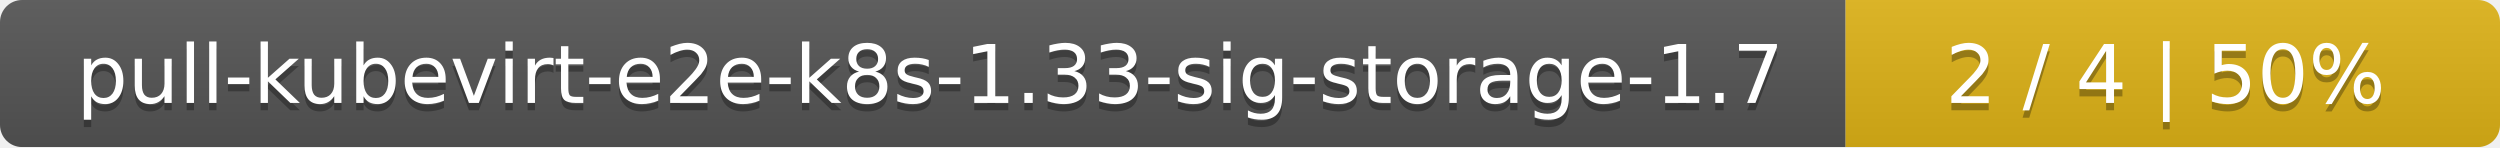
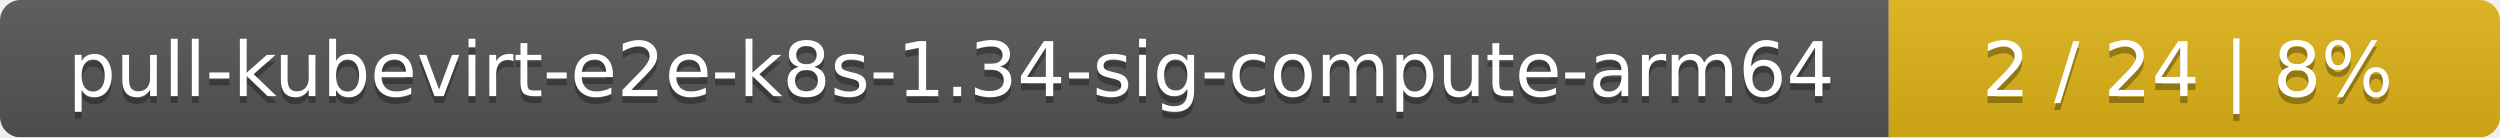
- <svg xmlns="http://www.w3.org/2000/svg" width="340" height="20">
+ <svg xmlns="http://www.w3.org/2000/svg" width="364" height="20">
  <linearGradient id="smooth" x2="0" y2="100%">
    <stop offset="0" stop-color="#bbb" stop-opacity=".1" />
    <stop offset="1" stop-opacity=".1" />
  </linearGradient>
  <mask id="round">
-     <rect width="340" height="20" rx="3" fill="#fff" />
+     <rect width="364" height="20" rx="3" fill="#fff" />
  </mask>
  <g mask="url(#round)">
-     <rect width="251" height="20" fill="#555" />
-     <rect x="251" width="89" height="20" fill="#dfb317" />
-     <rect width="340" height="20" fill="url(#smooth)" />
+     <rect width="275" height="20" fill="#555" />
+     <rect x="275" width="89" height="20" fill="#dfb317" />
+     <rect width="364" height="20" fill="url(#smooth)" />
  </g>
  <g fill="#fff" text-anchor="middle" font-family="DejaVu Sans,Verdana,Geneva,sans-serif" font-size="11">
-     <text x="126.5" y="15" fill="#010101" fill-opacity=".3">pull-kubevirt-e2e-k8s-1.33-sig-storage-1.7</text>
-     <text x="126.5" y="14">pull-kubevirt-e2e-k8s-1.33-sig-storage-1.7</text>
-     <text x="294.5" y="15" fill="#010101" fill-opacity=".3">2 / 4    |    50%</text>
-     <text x="294.5" y="14">2 / 4    |    50%</text>
+     <text x="138.5" y="15" fill="#010101" fill-opacity=".3">pull-kubevirt-e2e-k8s-1.34-sig-compute-arm64</text>
+     <text x="138.5" y="14">pull-kubevirt-e2e-k8s-1.34-sig-compute-arm64</text>
+     <text x="318.5" y="15" fill="#010101" fill-opacity=".3">2 / 24    |    8%</text>
+     <text x="318.5" y="14">2 / 24    |    8%</text>
  </g>
</svg>
